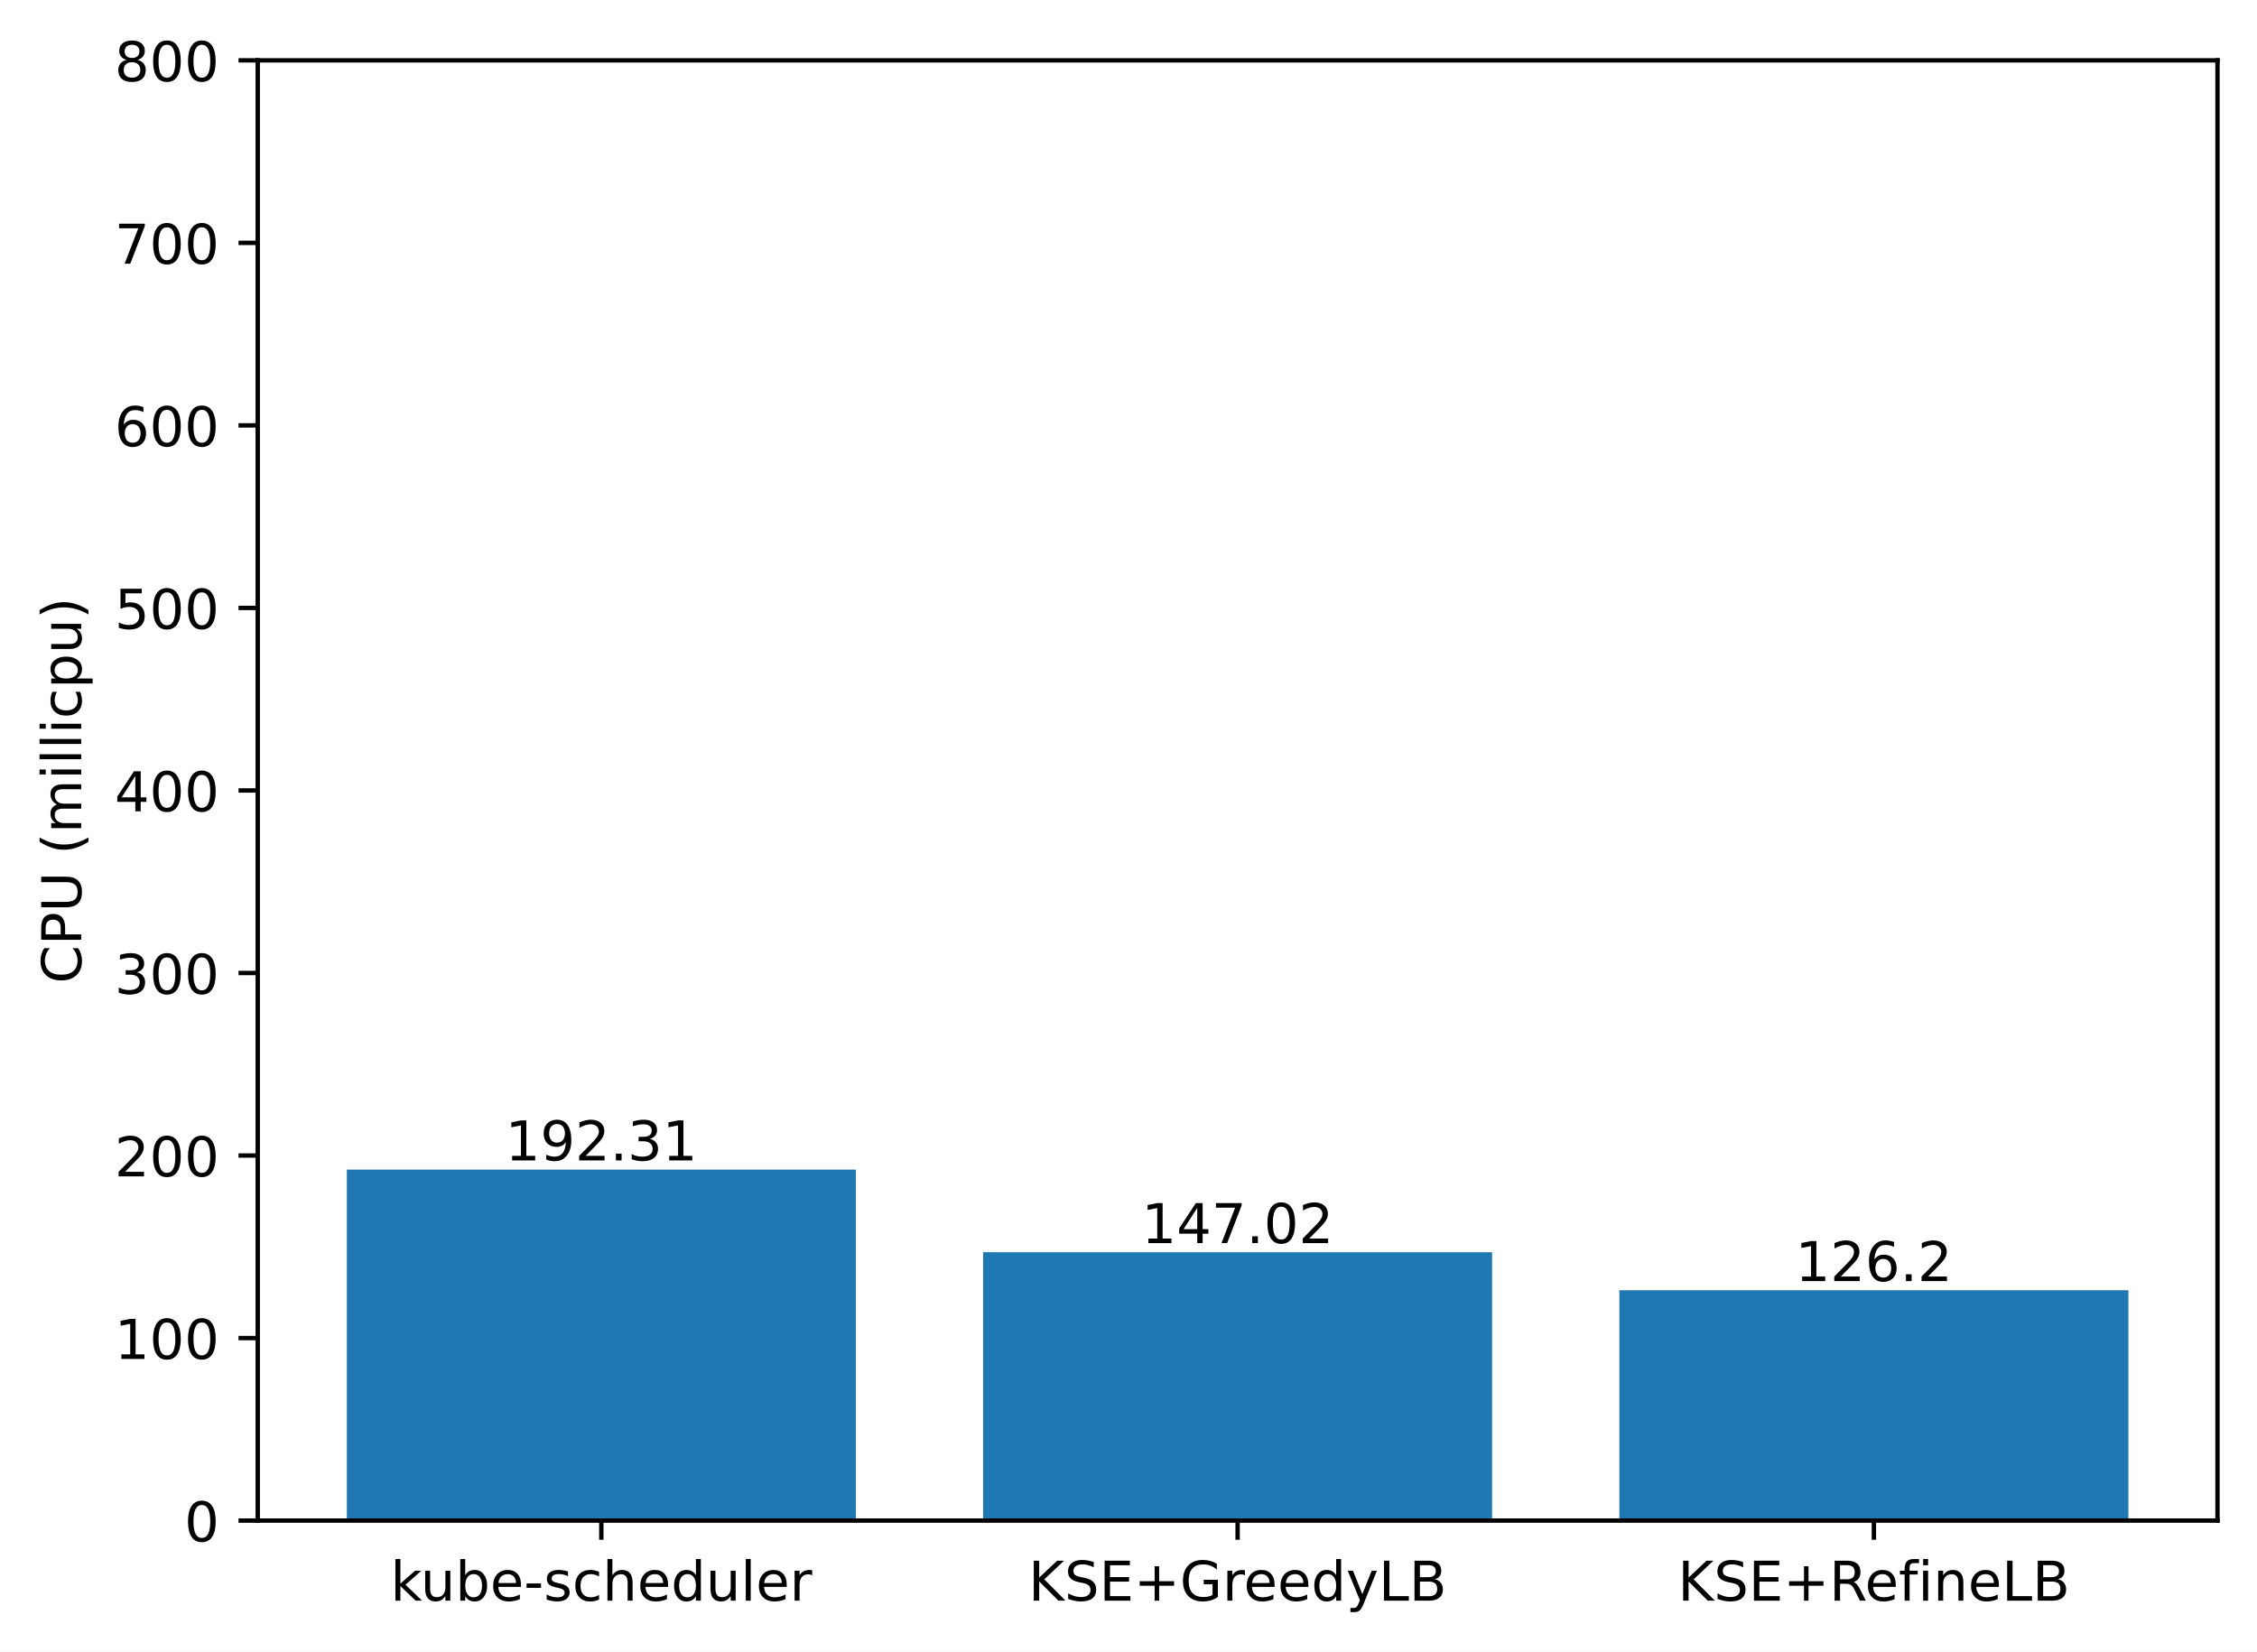
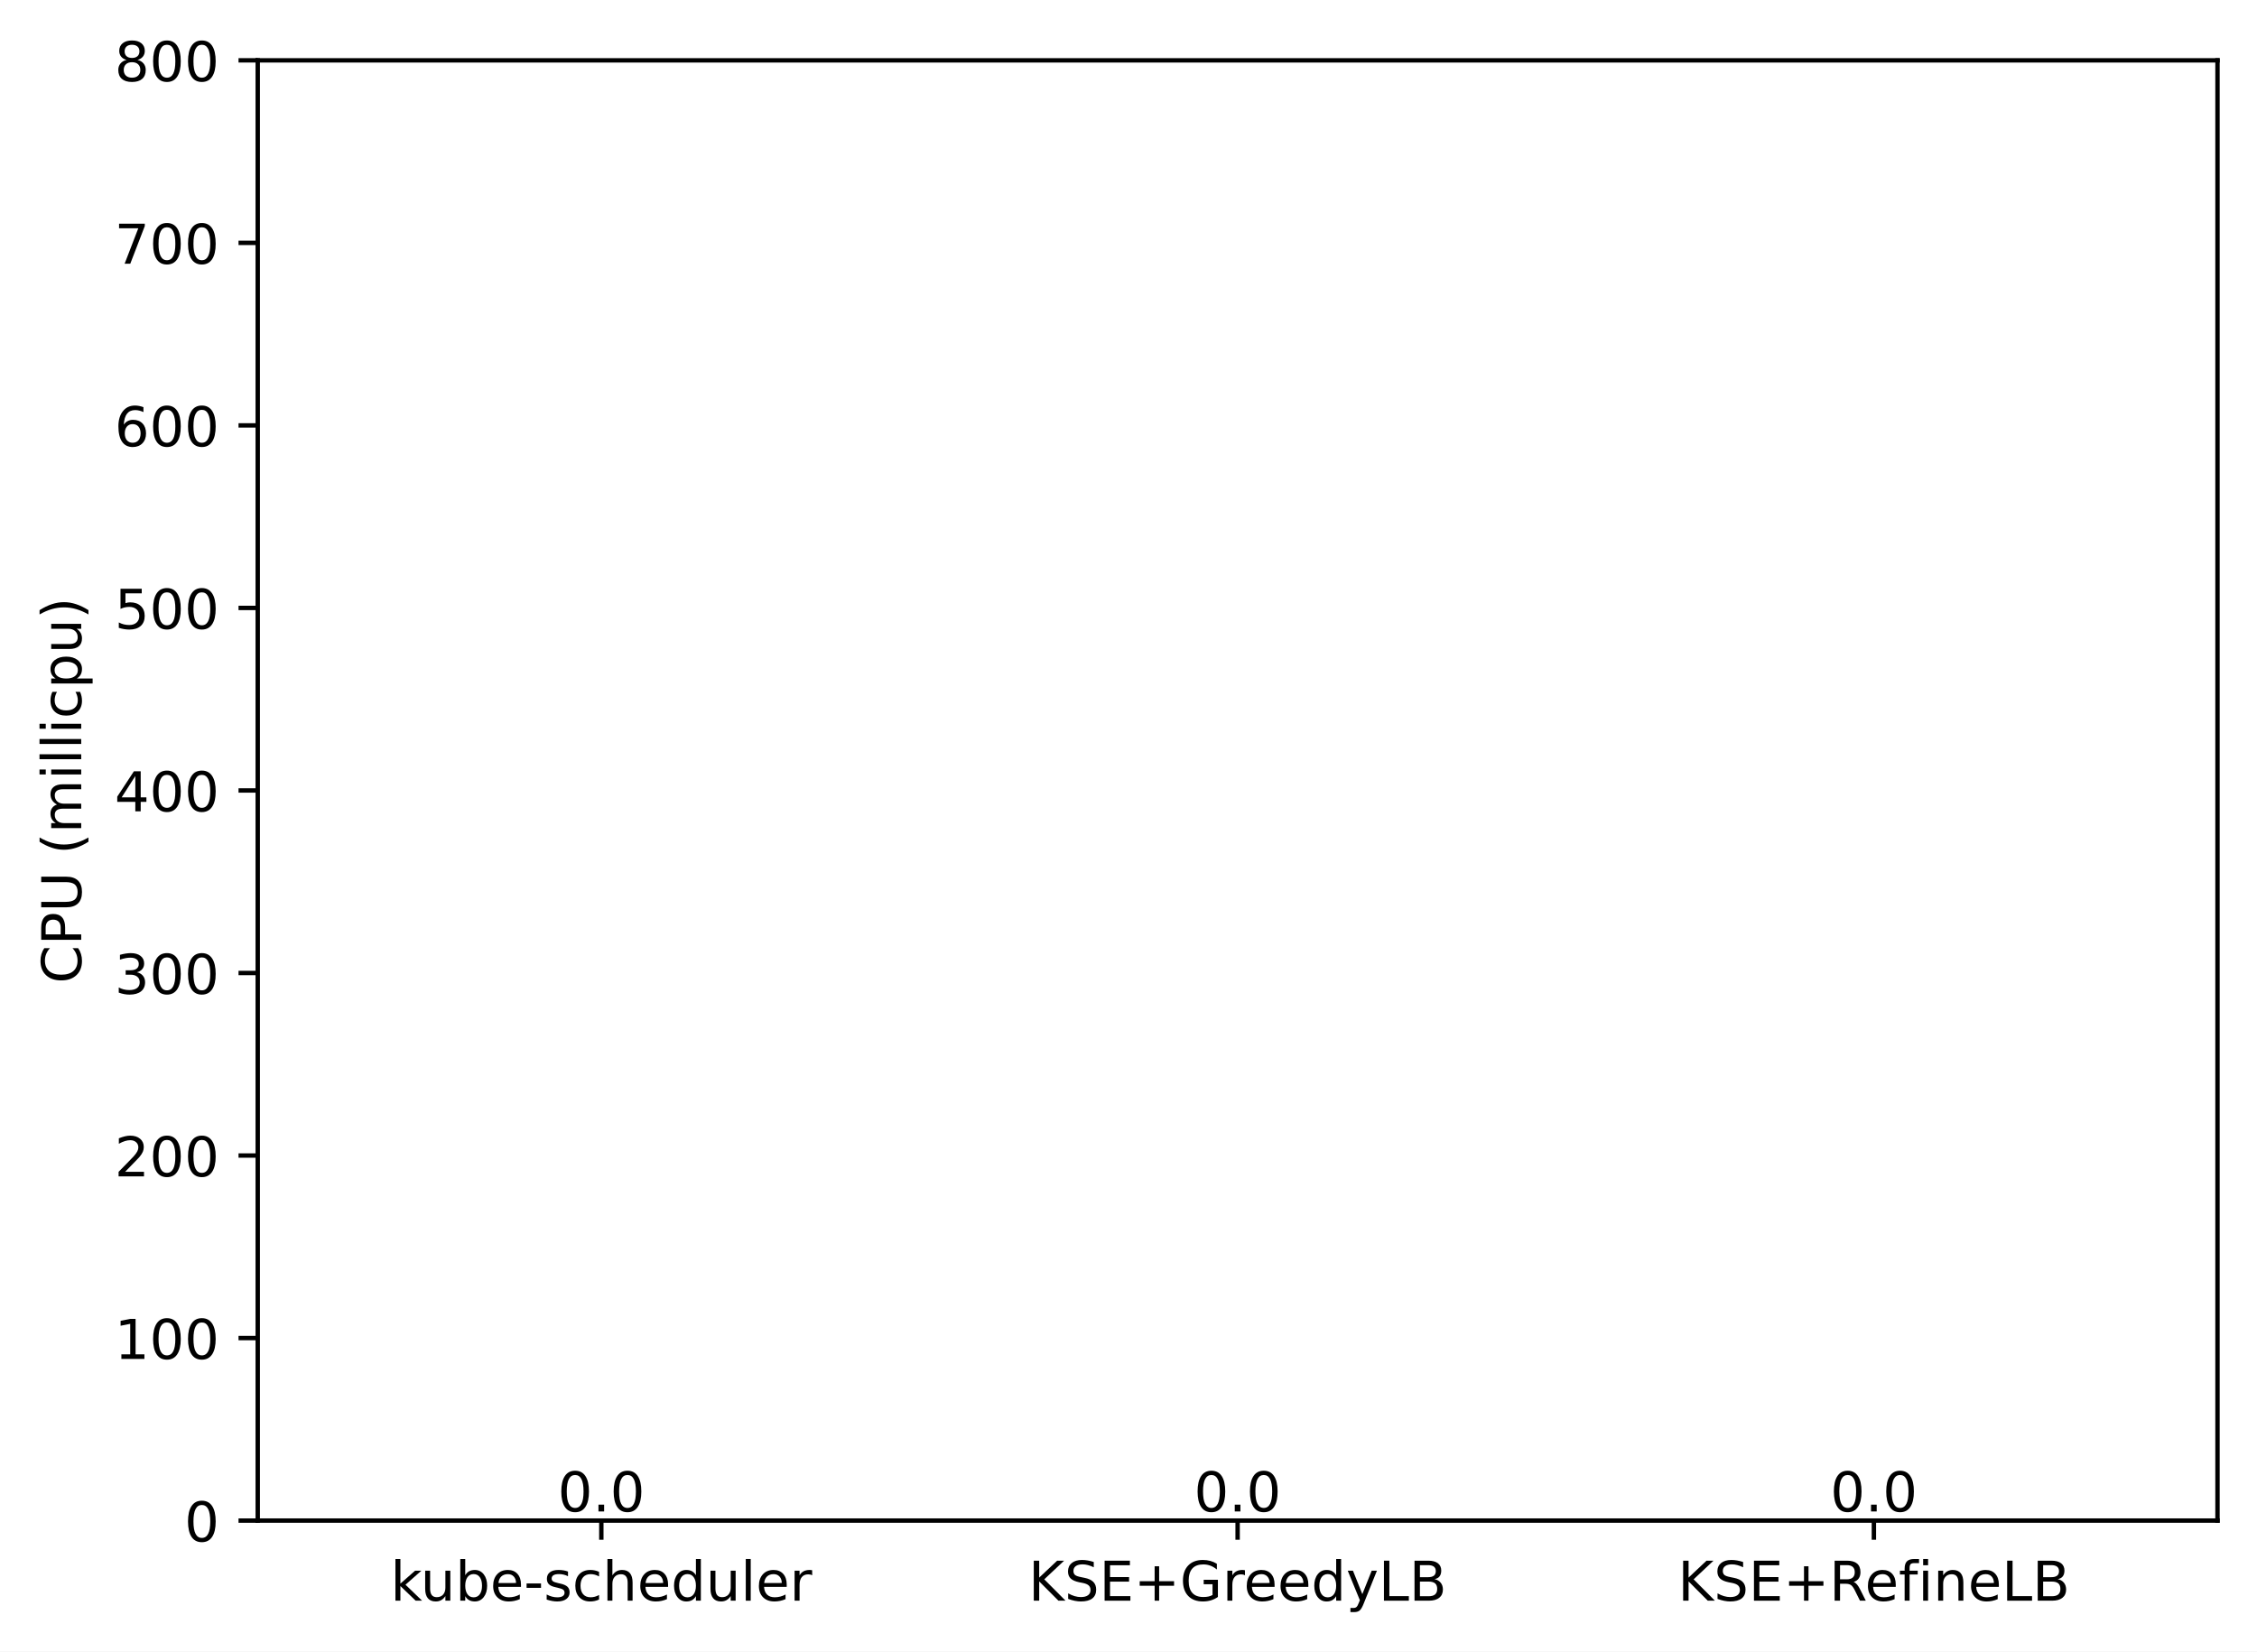
<svg xmlns="http://www.w3.org/2000/svg" xmlns:xlink="http://www.w3.org/1999/xlink" width="411.286pt" height="300.989pt" viewBox="0 0 411.286 300.989" version="1.1">
  <defs>
    <style type="text/css">*{stroke-linejoin: round; stroke-linecap: butt}</style>
  </defs>
  <g id="figure_1">
    <g id="patch_1">
      <path d="M 0 300.989  L 411.286 300.989  L 411.286 0  L 0 0  z " style="fill: #ffffff" />
    </g>
    <g id="axes_1">
      <g id="patch_2">
        <path d="M 46.966 277.111  L 404.086 277.111  L 404.086 10.999  L 46.966 10.999  z " style="fill: #ffffff" />
      </g>
      <g id="patch_3">
-         <path d="M 63.198 277.111  L 155.957 277.111  L 155.957 213.141  L 63.198 213.141  z " clip-path="url(#p4ec00ccd96)" style="fill: #1f77b4" />
+         <path d="M 63.198 277.111  L 155.957 277.111  L 155.957 277.111  L 63.198 277.111  z " clip-path="url(#pff4388a6e1)" style="fill: #1f77b4" />
      </g>
      <g id="patch_4">
-         <path d="M 179.146 277.111  L 271.905 277.111  L 271.905 228.206  L 179.146 228.206  z " clip-path="url(#p4ec00ccd96)" style="fill: #1f77b4" />
+         <path d="M 179.146 277.111  L 271.905 277.111  L 271.905 277.111  L 179.146 277.111  z " clip-path="url(#pff4388a6e1)" style="fill: #1f77b4" />
      </g>
      <g id="patch_5">
-         <path d="M 295.094 277.111  L 387.853 277.111  L 387.853 235.132  L 295.094 235.132  z " clip-path="url(#p4ec00ccd96)" style="fill: #1f77b4" />
+         <path d="M 295.094 277.111  L 387.853 277.111  L 387.853 277.111  L 295.094 277.111  z " clip-path="url(#pff4388a6e1)" style="fill: #1f77b4" />
      </g>
      <g id="matplotlib.axis_1">
        <g id="xtick_1">
          <g id="line2d_1">
            <defs>
-               <path id="m1dc8ee2472" d="M 0 0  L 0 3.5  " style="stroke: #000000; stroke-width: 0.8" />
+               <path id="md7c833730c" d="M 0 0  L 0 3.5  " style="stroke: #000000; stroke-width: 0.8" />
            </defs>
            <g>
-               <use xlink:href="#m1dc8ee2472" x="109.578" y="277.111" style="stroke: #000000; stroke-width: 0.8" />
+               <use xlink:href="#md7c833730c" x="109.578" y="277.111" style="stroke: #000000; stroke-width: 0.8" />
            </g>
          </g>
          <g id="text_1">
            <g transform="translate(71.15179 291.7097)scale(0.1 -0.1)">
              <defs>
                <path id="DejaVuSans-6b" d="M 581 4863  L 1159 4863  L 1159 1991  L 2875 3500  L 3609 3500  L 1753 1863  L 3688 0  L 2938 0  L 1159 1709  L 1159 0  L 581 0  L 581 4863  z " transform="scale(0.015625)" />
                <path id="DejaVuSans-75" d="M 544 1381  L 544 3500  L 1119 3500  L 1119 1403  Q 1119 906 1312 657  Q 1506 409 1894 409  Q 2359 409 2629 706  Q 2900 1003 2900 1516  L 2900 3500  L 3475 3500  L 3475 0  L 2900 0  L 2900 538  Q 2691 219 2414 64  Q 2138 -91 1772 -91  Q 1169 -91 856 284  Q 544 659 544 1381  z M 1991 3584  L 1991 3584  z " transform="scale(0.015625)" />
                <path id="DejaVuSans-62" d="M 3116 1747  Q 3116 2381 2855 2742  Q 2594 3103 2138 3103  Q 1681 3103 1420 2742  Q 1159 2381 1159 1747  Q 1159 1113 1420 752  Q 1681 391 2138 391  Q 2594 391 2855 752  Q 3116 1113 3116 1747  z M 1159 2969  Q 1341 3281 1617 3432  Q 1894 3584 2278 3584  Q 2916 3584 3314 3078  Q 3713 2572 3713 1747  Q 3713 922 3314 415  Q 2916 -91 2278 -91  Q 1894 -91 1617 61  Q 1341 213 1159 525  L 1159 0  L 581 0  L 581 4863  L 1159 4863  L 1159 2969  z " transform="scale(0.015625)" />
                <path id="DejaVuSans-65" d="M 3597 1894  L 3597 1613  L 953 1613  Q 991 1019 1311 708  Q 1631 397 2203 397  Q 2534 397 2845 478  Q 3156 559 3463 722  L 3463 178  Q 3153 47 2828 -22  Q 2503 -91 2169 -91  Q 1331 -91 842 396  Q 353 884 353 1716  Q 353 2575 817 3079  Q 1281 3584 2069 3584  Q 2775 3584 3186 3129  Q 3597 2675 3597 1894  z M 3022 2063  Q 3016 2534 2758 2815  Q 2500 3097 2075 3097  Q 1594 3097 1305 2825  Q 1016 2553 972 2059  L 3022 2063  z " transform="scale(0.015625)" />
                <path id="DejaVuSans-2d" d="M 313 2009  L 1997 2009  L 1997 1497  L 313 1497  L 313 2009  z " transform="scale(0.015625)" />
                <path id="DejaVuSans-73" d="M 2834 3397  L 2834 2853  Q 2591 2978 2328 3040  Q 2066 3103 1784 3103  Q 1356 3103 1142 2972  Q 928 2841 928 2578  Q 928 2378 1081 2264  Q 1234 2150 1697 2047  L 1894 2003  Q 2506 1872 2764 1633  Q 3022 1394 3022 966  Q 3022 478 2636 193  Q 2250 -91 1575 -91  Q 1294 -91 989 -36  Q 684 19 347 128  L 347 722  Q 666 556 975 473  Q 1284 391 1588 391  Q 1994 391 2212 530  Q 2431 669 2431 922  Q 2431 1156 2273 1281  Q 2116 1406 1581 1522  L 1381 1569  Q 847 1681 609 1914  Q 372 2147 372 2553  Q 372 3047 722 3315  Q 1072 3584 1716 3584  Q 2034 3584 2315 3537  Q 2597 3491 2834 3397  z " transform="scale(0.015625)" />
                <path id="DejaVuSans-63" d="M 3122 3366  L 3122 2828  Q 2878 2963 2633 3030  Q 2388 3097 2138 3097  Q 1578 3097 1268 2742  Q 959 2388 959 1747  Q 959 1106 1268 751  Q 1578 397 2138 397  Q 2388 397 2633 464  Q 2878 531 3122 666  L 3122 134  Q 2881 22 2623 -34  Q 2366 -91 2075 -91  Q 1284 -91 818 406  Q 353 903 353 1747  Q 353 2603 823 3093  Q 1294 3584 2113 3584  Q 2378 3584 2631 3529  Q 2884 3475 3122 3366  z " transform="scale(0.015625)" />
                <path id="DejaVuSans-68" d="M 3513 2113  L 3513 0  L 2938 0  L 2938 2094  Q 2938 2591 2744 2837  Q 2550 3084 2163 3084  Q 1697 3084 1428 2787  Q 1159 2491 1159 1978  L 1159 0  L 581 0  L 581 4863  L 1159 4863  L 1159 2956  Q 1366 3272 1645 3428  Q 1925 3584 2291 3584  Q 2894 3584 3203 3211  Q 3513 2838 3513 2113  z " transform="scale(0.015625)" />
                <path id="DejaVuSans-64" d="M 2906 2969  L 2906 4863  L 3481 4863  L 3481 0  L 2906 0  L 2906 525  Q 2725 213 2448 61  Q 2172 -91 1784 -91  Q 1150 -91 751 415  Q 353 922 353 1747  Q 353 2572 751 3078  Q 1150 3584 1784 3584  Q 2172 3584 2448 3432  Q 2725 3281 2906 2969  z M 947 1747  Q 947 1113 1208 752  Q 1469 391 1925 391  Q 2381 391 2643 752  Q 2906 1113 2906 1747  Q 2906 2381 2643 2742  Q 2381 3103 1925 3103  Q 1469 3103 1208 2742  Q 947 2381 947 1747  z " transform="scale(0.015625)" />
                <path id="DejaVuSans-6c" d="M 603 4863  L 1178 4863  L 1178 0  L 603 0  L 603 4863  z " transform="scale(0.015625)" />
                <path id="DejaVuSans-72" d="M 2631 2963  Q 2534 3019 2420 3045  Q 2306 3072 2169 3072  Q 1681 3072 1420 2755  Q 1159 2438 1159 1844  L 1159 0  L 581 0  L 581 3500  L 1159 3500  L 1159 2956  Q 1341 3275 1631 3429  Q 1922 3584 2338 3584  Q 2397 3584 2469 3576  Q 2541 3569 2628 3553  L 2631 2963  z " transform="scale(0.015625)" />
              </defs>
              <use xlink:href="#DejaVuSans-6b" />
              <use xlink:href="#DejaVuSans-75" x="54.785" />
              <use xlink:href="#DejaVuSans-62" x="118.164" />
              <use xlink:href="#DejaVuSans-65" x="181.641" />
              <use xlink:href="#DejaVuSans-2d" x="243.164" />
              <use xlink:href="#DejaVuSans-73" x="279.248" />
              <use xlink:href="#DejaVuSans-63" x="331.348" />
              <use xlink:href="#DejaVuSans-68" x="386.328" />
              <use xlink:href="#DejaVuSans-65" x="449.707" />
              <use xlink:href="#DejaVuSans-64" x="511.23" />
              <use xlink:href="#DejaVuSans-75" x="574.707" />
              <use xlink:href="#DejaVuSans-6c" x="638.086" />
              <use xlink:href="#DejaVuSans-65" x="665.869" />
              <use xlink:href="#DejaVuSans-72" x="727.393" />
            </g>
          </g>
        </g>
        <g id="xtick_2">
          <g id="line2d_2">
            <g>
-               <use xlink:href="#m1dc8ee2472" x="225.526" y="277.111" style="stroke: #000000; stroke-width: 0.8" />
+               <use xlink:href="#md7c833730c" x="225.526" y="277.111" style="stroke: #000000; stroke-width: 0.8" />
            </g>
          </g>
          <g id="text_2">
            <g transform="translate(187.403 291.7097)scale(0.1 -0.1)">
              <defs>
                <path id="DejaVuSans-4b" d="M 628 4666  L 1259 4666  L 1259 2694  L 3353 4666  L 4166 4666  L 1850 2491  L 4331 0  L 3500 0  L 1259 2247  L 1259 0  L 628 0  L 628 4666  z " transform="scale(0.015625)" />
                <path id="DejaVuSans-53" d="M 3425 4513  L 3425 3897  Q 3066 4069 2747 4153  Q 2428 4238 2131 4238  Q 1616 4238 1336 4038  Q 1056 3838 1056 3469  Q 1056 3159 1242 3001  Q 1428 2844 1947 2747  L 2328 2669  Q 3034 2534 3370 2195  Q 3706 1856 3706 1288  Q 3706 609 3251 259  Q 2797 -91 1919 -91  Q 1588 -91 1214 -16  Q 841 59 441 206  L 441 856  Q 825 641 1194 531  Q 1563 422 1919 422  Q 2459 422 2753 634  Q 3047 847 3047 1241  Q 3047 1584 2836 1778  Q 2625 1972 2144 2069  L 1759 2144  Q 1053 2284 737 2584  Q 422 2884 422 3419  Q 422 4038 858 4394  Q 1294 4750 2059 4750  Q 2388 4750 2728 4690  Q 3069 4631 3425 4513  z " transform="scale(0.015625)" />
                <path id="DejaVuSans-45" d="M 628 4666  L 3578 4666  L 3578 4134  L 1259 4134  L 1259 2753  L 3481 2753  L 3481 2222  L 1259 2222  L 1259 531  L 3634 531  L 3634 0  L 628 0  L 628 4666  z " transform="scale(0.015625)" />
                <path id="DejaVuSans-2b" d="M 2944 4013  L 2944 2272  L 4684 2272  L 4684 1741  L 2944 1741  L 2944 0  L 2419 0  L 2419 1741  L 678 1741  L 678 2272  L 2419 2272  L 2419 4013  L 2944 4013  z " transform="scale(0.015625)" />
                <path id="DejaVuSans-47" d="M 3809 666  L 3809 1919  L 2778 1919  L 2778 2438  L 4434 2438  L 4434 434  Q 4069 175 3628 42  Q 3188 -91 2688 -91  Q 1594 -91 976 548  Q 359 1188 359 2328  Q 359 3472 976 4111  Q 1594 4750 2688 4750  Q 3144 4750 3555 4637  Q 3966 4525 4313 4306  L 4313 3634  Q 3963 3931 3569 4081  Q 3175 4231 2741 4231  Q 1884 4231 1454 3753  Q 1025 3275 1025 2328  Q 1025 1384 1454 906  Q 1884 428 2741 428  Q 3075 428 3337 486  Q 3600 544 3809 666  z " transform="scale(0.015625)" />
                <path id="DejaVuSans-79" d="M 2059 -325  Q 1816 -950 1584 -1140  Q 1353 -1331 966 -1331  L 506 -1331  L 506 -850  L 844 -850  Q 1081 -850 1212 -737  Q 1344 -625 1503 -206  L 1606 56  L 191 3500  L 800 3500  L 1894 763  L 2988 3500  L 3597 3500  L 2059 -325  z " transform="scale(0.015625)" />
                <path id="DejaVuSans-4c" d="M 628 4666  L 1259 4666  L 1259 531  L 3531 531  L 3531 0  L 628 0  L 628 4666  z " transform="scale(0.015625)" />
                <path id="DejaVuSans-42" d="M 1259 2228  L 1259 519  L 2272 519  Q 2781 519 3026 730  Q 3272 941 3272 1375  Q 3272 1813 3026 2020  Q 2781 2228 2272 2228  L 1259 2228  z M 1259 4147  L 1259 2741  L 2194 2741  Q 2656 2741 2882 2914  Q 3109 3088 3109 3444  Q 3109 3797 2882 3972  Q 2656 4147 2194 4147  L 1259 4147  z M 628 4666  L 2241 4666  Q 2963 4666 3353 4366  Q 3744 4066 3744 3513  Q 3744 3084 3544 2831  Q 3344 2578 2956 2516  Q 3422 2416 3680 2098  Q 3938 1781 3938 1306  Q 3938 681 3513 340  Q 3088 0 2303 0  L 628 0  L 628 4666  z " transform="scale(0.015625)" />
              </defs>
              <use xlink:href="#DejaVuSans-4b" />
              <use xlink:href="#DejaVuSans-53" x="65.576" />
              <use xlink:href="#DejaVuSans-45" x="129.053" />
              <use xlink:href="#DejaVuSans-2b" x="192.236" />
              <use xlink:href="#DejaVuSans-47" x="276.025" />
              <use xlink:href="#DejaVuSans-72" x="353.516" />
              <use xlink:href="#DejaVuSans-65" x="392.379" />
              <use xlink:href="#DejaVuSans-65" x="453.902" />
              <use xlink:href="#DejaVuSans-64" x="515.426" />
              <use xlink:href="#DejaVuSans-79" x="578.902" />
              <use xlink:href="#DejaVuSans-4c" x="638.082" />
              <use xlink:href="#DejaVuSans-42" x="693.795" />
            </g>
          </g>
        </g>
        <g id="xtick_3">
          <g id="line2d_3">
            <g>
-               <use xlink:href="#m1dc8ee2472" x="341.474" y="277.111" style="stroke: #000000; stroke-width: 0.8" />
+               <use xlink:href="#md7c833730c" x="341.474" y="277.111" style="stroke: #000000; stroke-width: 0.8" />
            </g>
          </g>
          <g id="text_3">
            <g transform="translate(305.7346 291.7097)scale(0.1 -0.1)">
              <defs>
                <path id="DejaVuSans-52" d="M 2841 2188  Q 3044 2119 3236 1894  Q 3428 1669 3622 1275  L 4263 0  L 3584 0  L 2988 1197  Q 2756 1666 2539 1819  Q 2322 1972 1947 1972  L 1259 1972  L 1259 0  L 628 0  L 628 4666  L 2053 4666  Q 2853 4666 3247 4331  Q 3641 3997 3641 3322  Q 3641 2881 3436 2590  Q 3231 2300 2841 2188  z M 1259 4147  L 1259 2491  L 2053 2491  Q 2509 2491 2742 2702  Q 2975 2913 2975 3322  Q 2975 3731 2742 3939  Q 2509 4147 2053 4147  L 1259 4147  z " transform="scale(0.015625)" />
                <path id="DejaVuSans-66" d="M 2375 4863  L 2375 4384  L 1825 4384  Q 1516 4384 1395 4259  Q 1275 4134 1275 3809  L 1275 3500  L 2222 3500  L 2222 3053  L 1275 3053  L 1275 0  L 697 0  L 697 3053  L 147 3053  L 147 3500  L 697 3500  L 697 3744  Q 697 4328 969 4595  Q 1241 4863 1831 4863  L 2375 4863  z " transform="scale(0.015625)" />
                <path id="DejaVuSans-69" d="M 603 3500  L 1178 3500  L 1178 0  L 603 0  L 603 3500  z M 603 4863  L 1178 4863  L 1178 4134  L 603 4134  L 603 4863  z " transform="scale(0.015625)" />
                <path id="DejaVuSans-6e" d="M 3513 2113  L 3513 0  L 2938 0  L 2938 2094  Q 2938 2591 2744 2837  Q 2550 3084 2163 3084  Q 1697 3084 1428 2787  Q 1159 2491 1159 1978  L 1159 0  L 581 0  L 581 3500  L 1159 3500  L 1159 2956  Q 1366 3272 1645 3428  Q 1925 3584 2291 3584  Q 2894 3584 3203 3211  Q 3513 2838 3513 2113  z " transform="scale(0.015625)" />
              </defs>
              <use xlink:href="#DejaVuSans-4b" />
              <use xlink:href="#DejaVuSans-53" x="65.576" />
              <use xlink:href="#DejaVuSans-45" x="129.053" />
              <use xlink:href="#DejaVuSans-2b" x="192.236" />
              <use xlink:href="#DejaVuSans-52" x="276.025" />
              <use xlink:href="#DejaVuSans-65" x="341.008" />
              <use xlink:href="#DejaVuSans-66" x="402.531" />
              <use xlink:href="#DejaVuSans-69" x="437.736" />
              <use xlink:href="#DejaVuSans-6e" x="465.52" />
              <use xlink:href="#DejaVuSans-65" x="528.898" />
              <use xlink:href="#DejaVuSans-4c" x="590.422" />
              <use xlink:href="#DejaVuSans-42" x="646.135" />
            </g>
          </g>
        </g>
      </g>
      <g id="matplotlib.axis_2">
        <g id="ytick_1">
          <g id="line2d_4">
            <defs>
-               <path id="m5e23490d1f" d="M 0 0  L -3.5 0  " style="stroke: #000000; stroke-width: 0.8" />
+               <path id="m5945f3aded" d="M 0 0  L -3.5 0  " style="stroke: #000000; stroke-width: 0.8" />
            </defs>
            <g>
-               <use xlink:href="#m5e23490d1f" x="46.966" y="277.111" style="stroke: #000000; stroke-width: 0.8" />
+               <use xlink:href="#m5945f3aded" x="46.966" y="277.111" style="stroke: #000000; stroke-width: 0.8" />
            </g>
          </g>
          <g id="text_4">
            <g transform="translate(33.60312 280.9104)scale(0.1 -0.1)">
              <defs>
                <path id="DejaVuSans-30" d="M 2034 4250  Q 1547 4250 1301 3770  Q 1056 3291 1056 2328  Q 1056 1369 1301 889  Q 1547 409 2034 409  Q 2525 409 2770 889  Q 3016 1369 3016 2328  Q 3016 3291 2770 3770  Q 2525 4250 2034 4250  z M 2034 4750  Q 2819 4750 3233 4129  Q 3647 3509 3647 2328  Q 3647 1150 3233 529  Q 2819 -91 2034 -91  Q 1250 -91 836 529  Q 422 1150 422 2328  Q 422 3509 836 4129  Q 1250 4750 2034 4750  z " transform="scale(0.015625)" />
              </defs>
              <use xlink:href="#DejaVuSans-30" />
            </g>
          </g>
        </g>
        <g id="ytick_2">
          <g id="line2d_5">
            <g>
-               <use xlink:href="#m5e23490d1f" x="46.966" y="243.847" style="stroke: #000000; stroke-width: 0.8" />
+               <use xlink:href="#m5945f3aded" x="46.966" y="243.847" style="stroke: #000000; stroke-width: 0.8" />
            </g>
          </g>
          <g id="text_5">
            <g transform="translate(20.87813 247.6464)scale(0.1 -0.1)">
              <defs>
                <path id="DejaVuSans-31" d="M 794 531  L 1825 531  L 1825 4091  L 703 3866  L 703 4441  L 1819 4666  L 2450 4666  L 2450 531  L 3481 531  L 3481 0  L 794 0  L 794 531  z " transform="scale(0.015625)" />
              </defs>
              <use xlink:href="#DejaVuSans-31" />
              <use xlink:href="#DejaVuSans-30" x="63.623" />
              <use xlink:href="#DejaVuSans-30" x="127.246" />
            </g>
          </g>
        </g>
        <g id="ytick_3">
          <g id="line2d_6">
            <g>
-               <use xlink:href="#m5e23490d1f" x="46.966" y="210.583" style="stroke: #000000; stroke-width: 0.8" />
+               <use xlink:href="#m5945f3aded" x="46.966" y="210.583" style="stroke: #000000; stroke-width: 0.8" />
            </g>
          </g>
          <g id="text_6">
            <g transform="translate(20.87813 214.3824)scale(0.1 -0.1)">
              <defs>
                <path id="DejaVuSans-32" d="M 1228 531  L 3431 531  L 3431 0  L 469 0  L 469 531  Q 828 903 1448 1529  Q 2069 2156 2228 2338  Q 2531 2678 2651 2914  Q 2772 3150 2772 3378  Q 2772 3750 2511 3984  Q 2250 4219 1831 4219  Q 1534 4219 1204 4116  Q 875 4013 500 3803  L 500 4441  Q 881 4594 1212 4672  Q 1544 4750 1819 4750  Q 2544 4750 2975 4387  Q 3406 4025 3406 3419  Q 3406 3131 3298 2873  Q 3191 2616 2906 2266  Q 2828 2175 2409 1742  Q 1991 1309 1228 531  z " transform="scale(0.015625)" />
              </defs>
              <use xlink:href="#DejaVuSans-32" />
              <use xlink:href="#DejaVuSans-30" x="63.623" />
              <use xlink:href="#DejaVuSans-30" x="127.246" />
            </g>
          </g>
        </g>
        <g id="ytick_4">
          <g id="line2d_7">
            <g>
-               <use xlink:href="#m5e23490d1f" x="46.966" y="177.319" style="stroke: #000000; stroke-width: 0.8" />
+               <use xlink:href="#m5945f3aded" x="46.966" y="177.319" style="stroke: #000000; stroke-width: 0.8" />
            </g>
          </g>
          <g id="text_7">
            <g transform="translate(20.87813 181.1184)scale(0.1 -0.1)">
              <defs>
                <path id="DejaVuSans-33" d="M 2597 2516  Q 3050 2419 3304 2112  Q 3559 1806 3559 1356  Q 3559 666 3084 287  Q 2609 -91 1734 -91  Q 1441 -91 1130 -33  Q 819 25 488 141  L 488 750  Q 750 597 1062 519  Q 1375 441 1716 441  Q 2309 441 2620 675  Q 2931 909 2931 1356  Q 2931 1769 2642 2001  Q 2353 2234 1838 2234  L 1294 2234  L 1294 2753  L 1863 2753  Q 2328 2753 2575 2939  Q 2822 3125 2822 3475  Q 2822 3834 2567 4026  Q 2313 4219 1838 4219  Q 1578 4219 1281 4162  Q 984 4106 628 3988  L 628 4550  Q 988 4650 1302 4700  Q 1616 4750 1894 4750  Q 2613 4750 3031 4423  Q 3450 4097 3450 3541  Q 3450 3153 3228 2886  Q 3006 2619 2597 2516  z " transform="scale(0.015625)" />
              </defs>
              <use xlink:href="#DejaVuSans-33" />
              <use xlink:href="#DejaVuSans-30" x="63.623" />
              <use xlink:href="#DejaVuSans-30" x="127.246" />
            </g>
          </g>
        </g>
        <g id="ytick_5">
          <g id="line2d_8">
            <g>
-               <use xlink:href="#m5e23490d1f" x="46.966" y="144.055" style="stroke: #000000; stroke-width: 0.8" />
+               <use xlink:href="#m5945f3aded" x="46.966" y="144.055" style="stroke: #000000; stroke-width: 0.8" />
            </g>
          </g>
          <g id="text_8">
            <g transform="translate(20.87813 147.8544)scale(0.1 -0.1)">
              <defs>
                <path id="DejaVuSans-34" d="M 2419 4116  L 825 1625  L 2419 1625  L 2419 4116  z M 2253 4666  L 3047 4666  L 3047 1625  L 3713 1625  L 3713 1100  L 3047 1100  L 3047 0  L 2419 0  L 2419 1100  L 313 1100  L 313 1709  L 2253 4666  z " transform="scale(0.015625)" />
              </defs>
              <use xlink:href="#DejaVuSans-34" />
              <use xlink:href="#DejaVuSans-30" x="63.623" />
              <use xlink:href="#DejaVuSans-30" x="127.246" />
            </g>
          </g>
        </g>
        <g id="ytick_6">
          <g id="line2d_9">
            <g>
-               <use xlink:href="#m5e23490d1f" x="46.966" y="110.791" style="stroke: #000000; stroke-width: 0.8" />
+               <use xlink:href="#m5945f3aded" x="46.966" y="110.791" style="stroke: #000000; stroke-width: 0.8" />
            </g>
          </g>
          <g id="text_9">
            <g transform="translate(20.87813 114.5904)scale(0.1 -0.1)">
              <defs>
                <path id="DejaVuSans-35" d="M 691 4666  L 3169 4666  L 3169 4134  L 1269 4134  L 1269 2991  Q 1406 3038 1543 3061  Q 1681 3084 1819 3084  Q 2600 3084 3056 2656  Q 3513 2228 3513 1497  Q 3513 744 3044 326  Q 2575 -91 1722 -91  Q 1428 -91 1123 -41  Q 819 9 494 109  L 494 744  Q 775 591 1075 516  Q 1375 441 1709 441  Q 2250 441 2565 725  Q 2881 1009 2881 1497  Q 2881 1984 2565 2268  Q 2250 2553 1709 2553  Q 1456 2553 1204 2497  Q 953 2441 691 2322  L 691 4666  z " transform="scale(0.015625)" />
              </defs>
              <use xlink:href="#DejaVuSans-35" />
              <use xlink:href="#DejaVuSans-30" x="63.623" />
              <use xlink:href="#DejaVuSans-30" x="127.246" />
            </g>
          </g>
        </g>
        <g id="ytick_7">
          <g id="line2d_10">
            <g>
-               <use xlink:href="#m5e23490d1f" x="46.966" y="77.527" style="stroke: #000000; stroke-width: 0.8" />
+               <use xlink:href="#m5945f3aded" x="46.966" y="77.527" style="stroke: #000000; stroke-width: 0.8" />
            </g>
          </g>
          <g id="text_10">
            <g transform="translate(20.87813 81.32644)scale(0.1 -0.1)">
              <defs>
                <path id="DejaVuSans-36" d="M 2113 2584  Q 1688 2584 1439 2293  Q 1191 2003 1191 1497  Q 1191 994 1439 701  Q 1688 409 2113 409  Q 2538 409 2786 701  Q 3034 994 3034 1497  Q 3034 2003 2786 2293  Q 2538 2584 2113 2584  z M 3366 4563  L 3366 3988  Q 3128 4100 2886 4159  Q 2644 4219 2406 4219  Q 1781 4219 1451 3797  Q 1122 3375 1075 2522  Q 1259 2794 1537 2939  Q 1816 3084 2150 3084  Q 2853 3084 3261 2657  Q 3669 2231 3669 1497  Q 3669 778 3244 343  Q 2819 -91 2113 -91  Q 1303 -91 875 529  Q 447 1150 447 2328  Q 447 3434 972 4092  Q 1497 4750 2381 4750  Q 2619 4750 2861 4703  Q 3103 4656 3366 4563  z " transform="scale(0.015625)" />
              </defs>
              <use xlink:href="#DejaVuSans-36" />
              <use xlink:href="#DejaVuSans-30" x="63.623" />
              <use xlink:href="#DejaVuSans-30" x="127.246" />
            </g>
          </g>
        </g>
        <g id="ytick_8">
          <g id="line2d_11">
            <g>
-               <use xlink:href="#m5e23490d1f" x="46.966" y="44.263" style="stroke: #000000; stroke-width: 0.8" />
+               <use xlink:href="#m5945f3aded" x="46.966" y="44.263" style="stroke: #000000; stroke-width: 0.8" />
            </g>
          </g>
          <g id="text_11">
            <g transform="translate(20.87813 48.06244)scale(0.1 -0.1)">
              <defs>
                <path id="DejaVuSans-37" d="M 525 4666  L 3525 4666  L 3525 4397  L 1831 0  L 1172 0  L 2766 4134  L 525 4134  L 525 4666  z " transform="scale(0.015625)" />
              </defs>
              <use xlink:href="#DejaVuSans-37" />
              <use xlink:href="#DejaVuSans-30" x="63.623" />
              <use xlink:href="#DejaVuSans-30" x="127.246" />
            </g>
          </g>
        </g>
        <g id="ytick_9">
          <g id="line2d_12">
            <g>
-               <use xlink:href="#m5e23490d1f" x="46.966" y="10.999" style="stroke: #000000; stroke-width: 0.8" />
+               <use xlink:href="#m5945f3aded" x="46.966" y="10.999" style="stroke: #000000; stroke-width: 0.8" />
            </g>
          </g>
          <g id="text_12">
            <g transform="translate(20.87813 14.79844)scale(0.1 -0.1)">
              <defs>
                <path id="DejaVuSans-38" d="M 2034 2216  Q 1584 2216 1326 1975  Q 1069 1734 1069 1313  Q 1069 891 1326 650  Q 1584 409 2034 409  Q 2484 409 2743 651  Q 3003 894 3003 1313  Q 3003 1734 2745 1975  Q 2488 2216 2034 2216  z M 1403 2484  Q 997 2584 770 2862  Q 544 3141 544 3541  Q 544 4100 942 4425  Q 1341 4750 2034 4750  Q 2731 4750 3128 4425  Q 3525 4100 3525 3541  Q 3525 3141 3298 2862  Q 3072 2584 2669 2484  Q 3125 2378 3379 2068  Q 3634 1759 3634 1313  Q 3634 634 3220 271  Q 2806 -91 2034 -91  Q 1263 -91 848 271  Q 434 634 434 1313  Q 434 1759 690 2068  Q 947 2378 1403 2484  z M 1172 3481  Q 1172 3119 1398 2916  Q 1625 2713 2034 2713  Q 2441 2713 2670 2916  Q 2900 3119 2900 3481  Q 2900 3844 2670 4047  Q 2441 4250 2034 4250  Q 1625 4250 1398 4047  Q 1172 3844 1172 3481  z " transform="scale(0.015625)" />
              </defs>
              <use xlink:href="#DejaVuSans-38" />
              <use xlink:href="#DejaVuSans-30" x="63.623" />
              <use xlink:href="#DejaVuSans-30" x="127.246" />
            </g>
          </g>
        </g>
        <g id="text_13">
          <g transform="translate(14.79844 179.2302)rotate(-90)scale(0.1 -0.1)">
            <defs>
              <path id="DejaVuSans-43" d="M 4122 4306  L 4122 3641  Q 3803 3938 3442 4084  Q 3081 4231 2675 4231  Q 1875 4231 1450 3742  Q 1025 3253 1025 2328  Q 1025 1406 1450 917  Q 1875 428 2675 428  Q 3081 428 3442 575  Q 3803 722 4122 1019  L 4122 359  Q 3791 134 3420 21  Q 3050 -91 2638 -91  Q 1578 -91 968 557  Q 359 1206 359 2328  Q 359 3453 968 4101  Q 1578 4750 2638 4750  Q 3056 4750 3426 4639  Q 3797 4528 4122 4306  z " transform="scale(0.015625)" />
              <path id="DejaVuSans-50" d="M 1259 4147  L 1259 2394  L 2053 2394  Q 2494 2394 2734 2622  Q 2975 2850 2975 3272  Q 2975 3691 2734 3919  Q 2494 4147 2053 4147  L 1259 4147  z M 628 4666  L 2053 4666  Q 2838 4666 3239 4311  Q 3641 3956 3641 3272  Q 3641 2581 3239 2228  Q 2838 1875 2053 1875  L 1259 1875  L 1259 0  L 628 0  L 628 4666  z " transform="scale(0.015625)" />
              <path id="DejaVuSans-55" d="M 556 4666  L 1191 4666  L 1191 1831  Q 1191 1081 1462 751  Q 1734 422 2344 422  Q 2950 422 3222 751  Q 3494 1081 3494 1831  L 3494 4666  L 4128 4666  L 4128 1753  Q 4128 841 3676 375  Q 3225 -91 2344 -91  Q 1459 -91 1007 375  Q 556 841 556 1753  L 556 4666  z " transform="scale(0.015625)" />
              <path id="DejaVuSans-20" transform="scale(0.015625)" />
              <path id="DejaVuSans-28" d="M 1984 4856  Q 1566 4138 1362 3434  Q 1159 2731 1159 2009  Q 1159 1288 1364 580  Q 1569 -128 1984 -844  L 1484 -844  Q 1016 -109 783 600  Q 550 1309 550 2009  Q 550 2706 781 3412  Q 1013 4119 1484 4856  L 1984 4856  z " transform="scale(0.015625)" />
              <path id="DejaVuSans-6d" d="M 3328 2828  Q 3544 3216 3844 3400  Q 4144 3584 4550 3584  Q 5097 3584 5394 3201  Q 5691 2819 5691 2113  L 5691 0  L 5113 0  L 5113 2094  Q 5113 2597 4934 2840  Q 4756 3084 4391 3084  Q 3944 3084 3684 2787  Q 3425 2491 3425 1978  L 3425 0  L 2847 0  L 2847 2094  Q 2847 2600 2669 2842  Q 2491 3084 2119 3084  Q 1678 3084 1418 2786  Q 1159 2488 1159 1978  L 1159 0  L 581 0  L 581 3500  L 1159 3500  L 1159 2956  Q 1356 3278 1631 3431  Q 1906 3584 2284 3584  Q 2666 3584 2933 3390  Q 3200 3197 3328 2828  z " transform="scale(0.015625)" />
              <path id="DejaVuSans-70" d="M 1159 525  L 1159 -1331  L 581 -1331  L 581 3500  L 1159 3500  L 1159 2969  Q 1341 3281 1617 3432  Q 1894 3584 2278 3584  Q 2916 3584 3314 3078  Q 3713 2572 3713 1747  Q 3713 922 3314 415  Q 2916 -91 2278 -91  Q 1894 -91 1617 61  Q 1341 213 1159 525  z M 3116 1747  Q 3116 2381 2855 2742  Q 2594 3103 2138 3103  Q 1681 3103 1420 2742  Q 1159 2381 1159 1747  Q 1159 1113 1420 752  Q 1681 391 2138 391  Q 2594 391 2855 752  Q 3116 1113 3116 1747  z " transform="scale(0.015625)" />
              <path id="DejaVuSans-29" d="M 513 4856  L 1013 4856  Q 1481 4119 1714 3412  Q 1947 2706 1947 2009  Q 1947 1309 1714 600  Q 1481 -109 1013 -844  L 513 -844  Q 928 -128 1133 580  Q 1338 1288 1338 2009  Q 1338 2731 1133 3434  Q 928 4138 513 4856  z " transform="scale(0.015625)" />
            </defs>
            <use xlink:href="#DejaVuSans-43" />
            <use xlink:href="#DejaVuSans-50" x="69.824" />
            <use xlink:href="#DejaVuSans-55" x="130.127" />
            <use xlink:href="#DejaVuSans-20" x="203.32" />
            <use xlink:href="#DejaVuSans-28" x="235.107" />
            <use xlink:href="#DejaVuSans-6d" x="274.121" />
            <use xlink:href="#DejaVuSans-69" x="371.533" />
            <use xlink:href="#DejaVuSans-6c" x="399.316" />
            <use xlink:href="#DejaVuSans-6c" x="427.1" />
            <use xlink:href="#DejaVuSans-69" x="454.883" />
            <use xlink:href="#DejaVuSans-63" x="482.666" />
            <use xlink:href="#DejaVuSans-70" x="537.646" />
            <use xlink:href="#DejaVuSans-75" x="601.123" />
            <use xlink:href="#DejaVuSans-29" x="664.502" />
          </g>
        </g>
      </g>
      <g id="patch_6">
        <path d="M 46.966 277.111  L 46.966 10.999  " style="fill: none; stroke: #000000; stroke-width: 0.8; stroke-linejoin: miter; stroke-linecap: square" />
      </g>
      <g id="patch_7">
        <path d="M 404.086 277.111  L 404.086 10.999  " style="fill: none; stroke: #000000; stroke-width: 0.8; stroke-linejoin: miter; stroke-linecap: square" />
      </g>
      <g id="patch_8">
        <path d="M 46.966 277.111  L 404.086 277.111  " style="fill: none; stroke: #000000; stroke-width: 0.8; stroke-linejoin: miter; stroke-linecap: square" />
      </g>
      <g id="patch_9">
        <path d="M 46.966 10.999  L 404.086 10.999  " style="fill: none; stroke: #000000; stroke-width: 0.8; stroke-linejoin: miter; stroke-linecap: square" />
      </g>
      <g id="text_14">
-         <g transform="translate(92.08226 211.478)scale(0.1 -0.1)">
+         <g transform="translate(101.626 275.448)scale(0.1 -0.1)">
          <defs>
-             <path id="DejaVuSans-39" d="M 703 97  L 703 672  Q 941 559 1184 500  Q 1428 441 1663 441  Q 2288 441 2617 861  Q 2947 1281 2994 2138  Q 2813 1869 2534 1725  Q 2256 1581 1919 1581  Q 1219 1581 811 2004  Q 403 2428 403 3163  Q 403 3881 828 4315  Q 1253 4750 1959 4750  Q 2769 4750 3195 4129  Q 3622 3509 3622 2328  Q 3622 1225 3098 567  Q 2575 -91 1691 -91  Q 1453 -91 1209 -44  Q 966 3 703 97  z M 1959 2075  Q 2384 2075 2632 2365  Q 2881 2656 2881 3163  Q 2881 3666 2632 3958  Q 2384 4250 1959 4250  Q 1534 4250 1286 3958  Q 1038 3666 1038 3163  Q 1038 2656 1286 2365  Q 1534 2075 1959 2075  z " transform="scale(0.015625)" />
            <path id="DejaVuSans-2e" d="M 684 794  L 1344 794  L 1344 0  L 684 0  L 684 794  z " transform="scale(0.015625)" />
          </defs>
-           <use xlink:href="#DejaVuSans-31" />
-           <use xlink:href="#DejaVuSans-39" x="63.623" />
-           <use xlink:href="#DejaVuSans-32" x="127.246" />
-           <use xlink:href="#DejaVuSans-2e" x="190.869" />
-           <use xlink:href="#DejaVuSans-33" x="222.656" />
-           <use xlink:href="#DejaVuSans-31" x="286.279" />
+           <use xlink:href="#DejaVuSans-30" />
+           <use xlink:href="#DejaVuSans-2e" x="63.623" />
+           <use xlink:href="#DejaVuSans-30" x="95.41" />
        </g>
      </g>
      <g id="text_15">
-         <g transform="translate(208.0303 226.5433)scale(0.1 -0.1)">
-           <use xlink:href="#DejaVuSans-31" />
-           <use xlink:href="#DejaVuSans-34" x="63.623" />
-           <use xlink:href="#DejaVuSans-37" x="127.246" />
-           <use xlink:href="#DejaVuSans-2e" x="190.869" />
-           <use xlink:href="#DejaVuSans-30" x="222.656" />
-           <use xlink:href="#DejaVuSans-32" x="286.279" />
+         <g transform="translate(217.5741 275.448)scale(0.1 -0.1)">
+           <use xlink:href="#DejaVuSans-30" />
+           <use xlink:href="#DejaVuSans-2e" x="63.623" />
+           <use xlink:href="#DejaVuSans-30" x="95.41" />
        </g>
      </g>
      <g id="text_16">
-         <g transform="translate(327.1596 233.4689)scale(0.1 -0.1)">
-           <use xlink:href="#DejaVuSans-31" />
-           <use xlink:href="#DejaVuSans-32" x="63.623" />
-           <use xlink:href="#DejaVuSans-36" x="127.246" />
-           <use xlink:href="#DejaVuSans-2e" x="190.869" />
-           <use xlink:href="#DejaVuSans-32" x="222.656" />
+         <g transform="translate(333.5221 275.448)scale(0.1 -0.1)">
+           <use xlink:href="#DejaVuSans-30" />
+           <use xlink:href="#DejaVuSans-2e" x="63.623" />
+           <use xlink:href="#DejaVuSans-30" x="95.41" />
        </g>
      </g>
    </g>
  </g>
  <defs>
-     <clipPath id="p4ec00ccd96">
+     <clipPath id="pff4388a6e1">
      <rect x="46.966" y="10.999" width="357.12" height="266.112" />
    </clipPath>
  </defs>
</svg>
